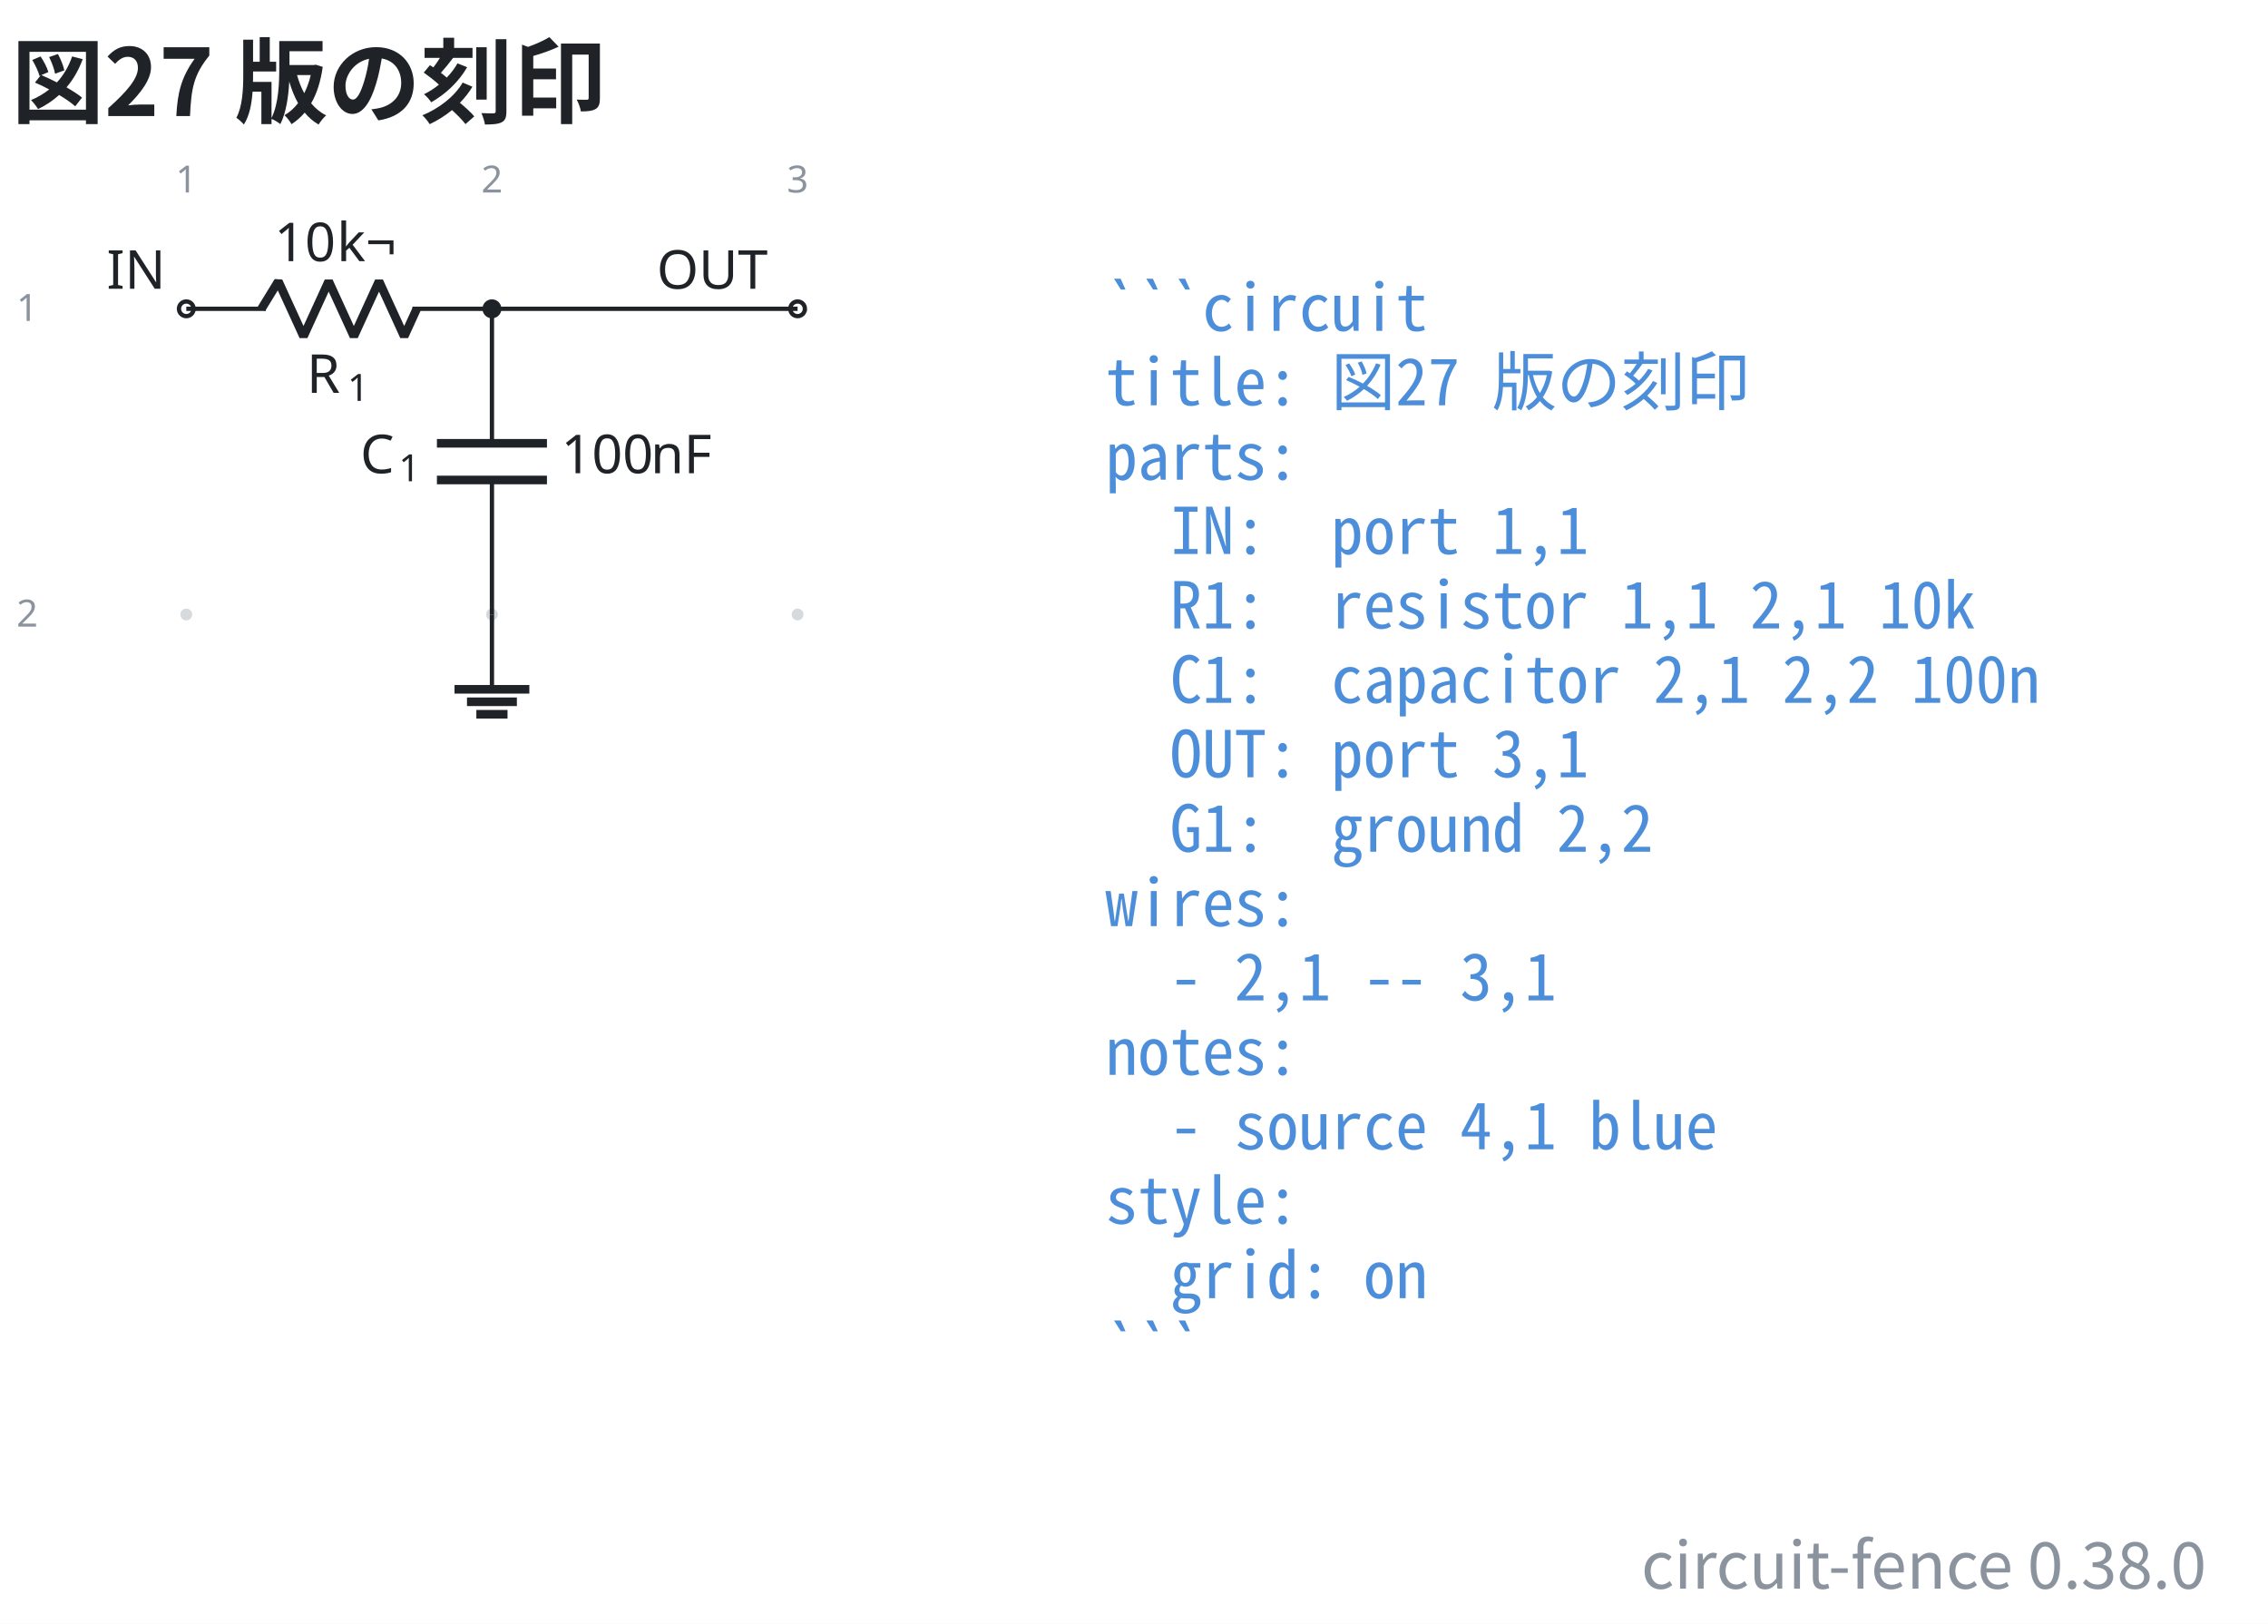
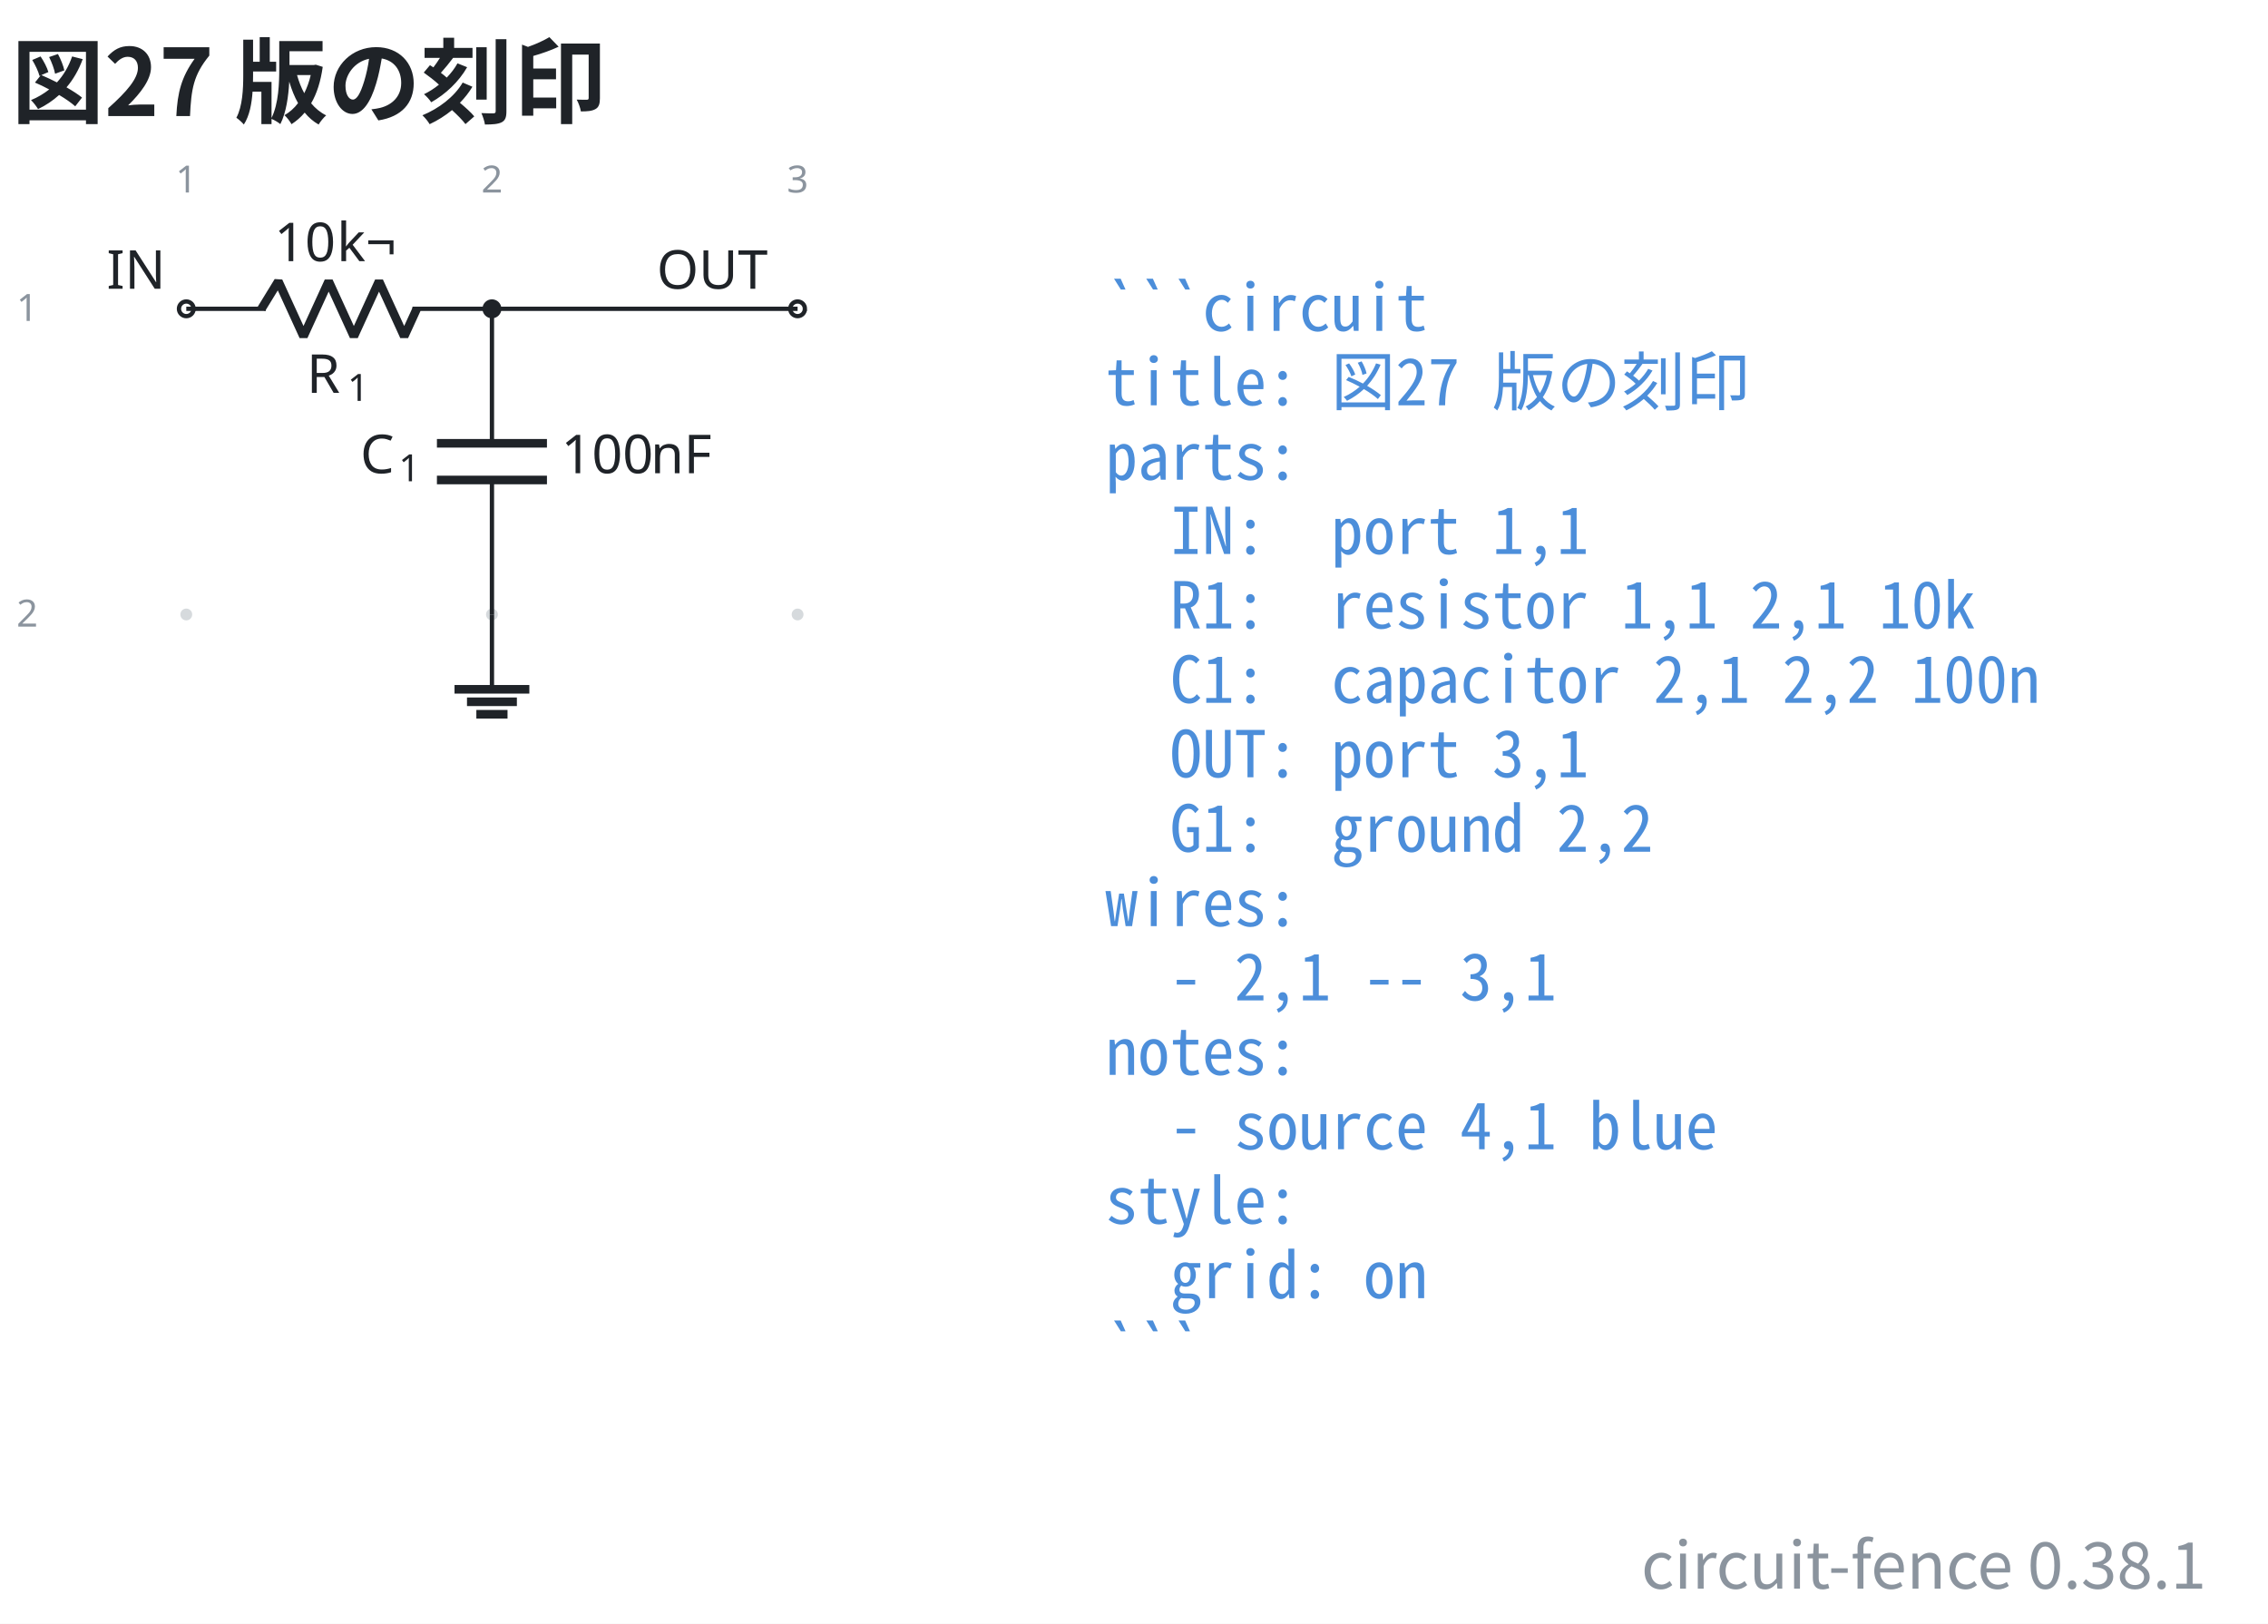
- <svg xmlns="http://www.w3.org/2000/svg" data-figure-paper="#ffffff" data-circuit-fence="0.38.0" fill="#1f2328" width="563.001" height="403.043" viewBox="-72 -72 422.251 302.282">
+ <svg xmlns="http://www.w3.org/2000/svg" data-figure-paper="#ffffff" data-circuit-fence="0.38.1" fill="#1f2328" width="563.001" height="403.043" viewBox="-72 -72 422.251 302.282">
  <rect x="-72" y="-72" width="422.251" height="302.282" fill="#ffffff" />
  <g stroke="#1f2328" stroke-miterlimit="10" stroke-width=".8">
    <path fill="#8b949e" fill-opacity=".35" stroke="none" stroke-opacity=".35" d="M-36.218-14.511a1.1 1.1 0 1 0-2.2 0 1.1 1.1 0 0 0 2.2 0M-36.218 42.394a1.1 1.1 0 1 0-2.2 0 1.1 1.1 0 0 0 2.2 0M20.688-14.511a1.1 1.1 0 1 0-2.2 0 1.1 1.1 0 0 0 2.2 0M20.688 42.394a1.1 1.1 0 1 0-2.2 0 1.1 1.1 0 0 0 2.2 0M77.593-14.511a1.1 1.1 0 1 0-2.2 0 1.1 1.1 0 0 0 2.2 0M77.593 42.394a1.1 1.1 0 1 0-2.2 0 1.1 1.1 0 0 0 2.2 0m-1.1 0" />
    <g fill="#8b949e" stroke="#8b949e">
      <text x="-37.318" y="-14.511" fill="#8b949e" stroke="none" font-family="cmr7" font-size="7" transform="translate(-1.993 -21.645)">1</text>
    </g>
    <g fill="#8b949e" stroke="#8b949e">
      <text x="-37.318" y="-14.511" fill="#8b949e" stroke="none" font-family="cmr7" font-size="7" transform="translate(54.912 -21.645)">2</text>
    </g>
    <g fill="#8b949e" stroke="#8b949e">
      <text x="-37.318" y="-14.511" fill="#8b949e" stroke="none" font-family="cmr7" font-size="7" transform="translate(111.818 -21.645)">3</text>
    </g>
    <g fill="#8b949e" stroke="#8b949e">
      <text x="-37.318" y="-14.511" fill="#8b949e" stroke="none" font-family="cmr7" font-size="7" transform="translate(-31.62 2.256)">1</text>
    </g>
    <g fill="#8b949e" stroke="#8b949e">
      <text x="-37.318" y="-14.511" fill="#8b949e" stroke="none" font-family="cmr7" font-size="7" transform="translate(-31.62 59.161)">2</text>
    </g>
    <g fill="#ffffff">
      <path d="M-35.952-14.511a1.365 1.365 0 1 0-2.731 0 1.365 1.365 0 0 0 2.73 0Zm-1.366 0" />
    </g>
    <text x="-37.318" y="-14.511" stroke="none" font-family="cmr10" font-size="10" transform="translate(-14.844 -3.733)">IN</text>
    <path fill="none" d="M-37.318-14.511h.4m-.4 0h14.796m27.314 0h14.796m-.4 0h.4" />
    <g stroke-linejoin="bevel" stroke-width="1.6">
      <path fill="none" d="m-23.322-14.511 3.143-5.122 4.685 10.243 4.686-10.243L-6.122-9.39l4.686-10.243L3.249-9.39l2.343-5.121" />
    </g>
    <g stroke="none">
      <text x="-37.318" y="-14.511" font-family="cmmi10" font-size="10" transform="translate(22.413 15.648)">R</text>
      <text x="-29.725" y="-13.011" font-family="cmr7" font-size="7" transform="translate(22.413 15.648)">1</text>
    </g>
    <g stroke="none" font-family="cmr10" font-size="10">
      <text x="-37.318" y="-14.511" transform="translate(16.37 -8.863)">10</text>
      <text x="-25.651" y="-14.511" transform="translate(16.37 -8.863)">k¬</text>
    </g>
    <path fill="none" d="M19.588-14.511v.4m0-.4v25.038m0 6.829v25.038m0-.4v.4" />
    <g stroke-width="1.6">
      <path fill="none" d="M29.83 10.527H9.346m20.486 6.829H9.345" />
    </g>
    <g stroke="none">
      <text x="-37.318" y="-14.511" font-family="cmmi10" font-size="10" transform="translate(32.39 30.606)">C</text>
      <text x="-30.171" y="-13.011" font-family="cmr7" font-size="7" transform="translate(32.39 30.606)">1</text>
    </g>
    <g stroke="none" font-family="cmr10" font-size="10">
      <text x="-37.318" y="-14.511" transform="translate(69.787 30.606)">100</text>
      <text x="-20.651" y="-14.511" transform="translate(69.787 30.606)">nF</text>
    </g>
    <g fill="#ffffff">
      <path d="M77.859-14.511a1.365 1.365 0 1 0-2.731 0 1.365 1.365 0 0 0 2.73 0Zm-1.366 0" />
    </g>
    <text x="-37.318" y="-14.511" stroke="none" font-family="cmr10" font-size="10" transform="translate(87.578 -3.733)">OUT</text>
    <path fill="none" d="M19.588 42.394v13.93" />
    <path fill="none" stroke-width="1.6" d="M12.622 56.325h13.931m-11.609 2.321h9.287m-7.545 2.322h5.804" />
    <path fill="none" d="M19.588-14.511h56.905" />
    <path d="M20.953-14.511a1.365 1.365 0 1 0-2.73 0 1.365 1.365 0 0 0 2.73 0Zm-1.365 0" />
    <g>
      <text x="-37.318" y="-14.511" fill="#4c8eda" stroke="none" font-family="'Noto Sans Mono CJK JP',ui-monospace,'SFMono-Regular',Consolas,'Liberation Mono',monospace" font-size="12" transform="translate(171.116 4.1)" xml:space="preserve">```circuit</text>
    </g>
    <g>
      <text x="-37.318" y="-14.511" fill="#4c8eda" stroke="none" font-family="'Noto Sans Mono CJK JP',ui-monospace,'SFMono-Regular',Consolas,'Liberation Mono',monospace" font-size="12" transform="translate(171.116 17.956)" xml:space="preserve">title: 図27 版の刻印</text>
    </g>
    <g>
      <text x="-37.318" y="-14.511" fill="#4c8eda" stroke="none" font-family="'Noto Sans Mono CJK JP',ui-monospace,'SFMono-Regular',Consolas,'Liberation Mono',monospace" font-size="12" transform="translate(171.116 31.813)" xml:space="preserve">parts:</text>
    </g>
    <g>
      <text x="-37.318" y="-14.511" fill="#4c8eda" stroke="none" font-family="'Noto Sans Mono CJK JP',ui-monospace,'SFMono-Regular',Consolas,'Liberation Mono',monospace" font-size="12" transform="translate(171.116 45.641)" xml:space="preserve">  IN:  port 1,1</text>
    </g>
    <g>
      <text x="-37.318" y="-14.511" fill="#4c8eda" stroke="none" font-family="'Noto Sans Mono CJK JP',ui-monospace,'SFMono-Regular',Consolas,'Liberation Mono',monospace" font-size="12" transform="translate(171.116 59.498)" xml:space="preserve">  R1:  resistor 1,1 2,1 10k</text>
    </g>
    <g>
      <text x="-37.318" y="-14.511" fill="#4c8eda" stroke="none" font-family="'Noto Sans Mono CJK JP',ui-monospace,'SFMono-Regular',Consolas,'Liberation Mono',monospace" font-size="12" transform="translate(171.116 73.354)" xml:space="preserve">  C1:  capacitor 2,1 2,2 100n</text>
    </g>
    <g>
      <text x="-37.318" y="-14.511" fill="#4c8eda" stroke="none" font-family="'Noto Sans Mono CJK JP',ui-monospace,'SFMono-Regular',Consolas,'Liberation Mono',monospace" font-size="12" transform="translate(171.116 87.21)" xml:space="preserve">  OUT: port 3,1</text>
    </g>
    <g>
      <text x="-37.318" y="-14.511" fill="#4c8eda" stroke="none" font-family="'Noto Sans Mono CJK JP',ui-monospace,'SFMono-Regular',Consolas,'Liberation Mono',monospace" font-size="12" transform="translate(171.116 101.067)" xml:space="preserve">  G1:  ground 2,2</text>
    </g>
    <g>
      <text x="-37.318" y="-14.511" fill="#4c8eda" stroke="none" font-family="'Noto Sans Mono CJK JP',ui-monospace,'SFMono-Regular',Consolas,'Liberation Mono',monospace" font-size="12" transform="translate(171.116 114.924)" xml:space="preserve">wires:</text>
    </g>
    <g>
      <text x="-37.318" y="-14.511" fill="#4c8eda" stroke="none" font-family="'Noto Sans Mono CJK JP',ui-monospace,'SFMono-Regular',Consolas,'Liberation Mono',monospace" font-size="12" transform="translate(171.116 128.751)" xml:space="preserve">  - 2,1 -- 3,1</text>
    </g>
    <g>
      <text x="-37.318" y="-14.511" fill="#4c8eda" stroke="none" font-family="'Noto Sans Mono CJK JP',ui-monospace,'SFMono-Regular',Consolas,'Liberation Mono',monospace" font-size="12" transform="translate(171.116 142.608)" xml:space="preserve">notes:</text>
    </g>
    <g>
      <text x="-37.318" y="-14.511" fill="#4c8eda" stroke="none" font-family="'Noto Sans Mono CJK JP',ui-monospace,'SFMono-Regular',Consolas,'Liberation Mono',monospace" font-size="12" transform="translate(171.116 156.464)" xml:space="preserve">  - source 4,1 blue</text>
    </g>
    <g>
      <text x="-37.318" y="-14.511" fill="#4c8eda" stroke="none" font-family="'Noto Sans Mono CJK JP',ui-monospace,'SFMono-Regular',Consolas,'Liberation Mono',monospace" font-size="12" transform="translate(171.116 170.32)" xml:space="preserve">style:</text>
    </g>
    <g>
      <text x="-37.318" y="-14.511" fill="#4c8eda" stroke="none" font-family="'Noto Sans Mono CJK JP',ui-monospace,'SFMono-Regular',Consolas,'Liberation Mono',monospace" font-size="12" transform="translate(171.116 184.177)" xml:space="preserve">  grid: on</text>
    </g>
    <g>
      <text x="-37.318" y="-14.511" fill="#4c8eda" stroke="none" font-family="'Noto Sans Mono CJK JP',ui-monospace,'SFMono-Regular',Consolas,'Liberation Mono',monospace" font-size="12" transform="translate(171.116 198.034)" xml:space="preserve">```</text>
    </g>
    <g>
      <text x="-37.318" y="-14.511" fill="#1f2328" stroke="none" font-family="'Noto Sans CJK JP','Noto Sans JP','Hiragino Sans','Yu Gothic',sans-serif" font-size="17.28" transform="translate(-32.552 -35.889)" font-weight="bold">図27 版の刻印</text>
    </g>
    <g>
-       <text x="-37.318" y="-14.511" fill="#8b949e" stroke="none" font-family="'Noto Sans CJK JP','Noto Sans JP','Hiragino Sans','Yu Gothic',sans-serif" font-size="12" transform="translate(376.09 238.25)" text-anchor="end">circuit-fence 0.38.0</text>
+       <text x="-37.318" y="-14.511" fill="#8b949e" stroke="none" font-family="'Noto Sans CJK JP','Noto Sans JP','Hiragino Sans','Yu Gothic',sans-serif" font-size="12" transform="translate(376.09 238.25)" text-anchor="end">circuit-fence 0.38.1</text>
    </g>
  </g>
</svg>
